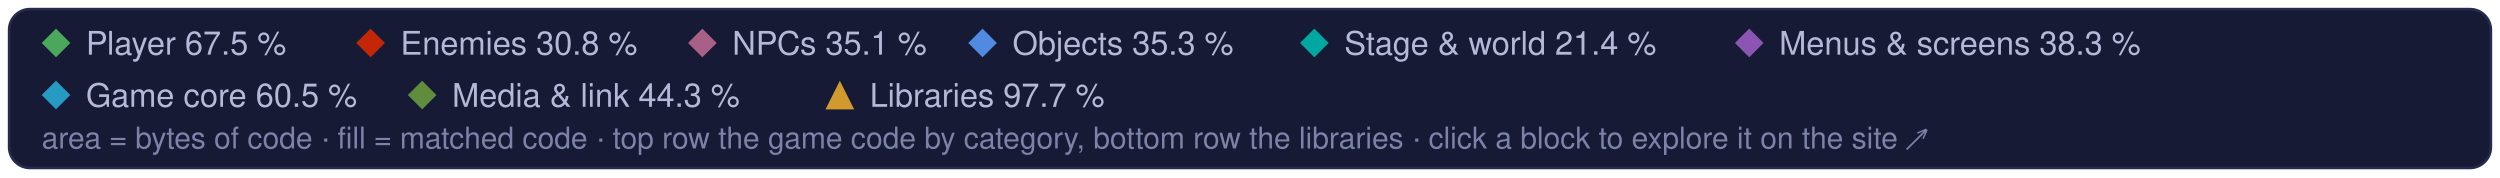
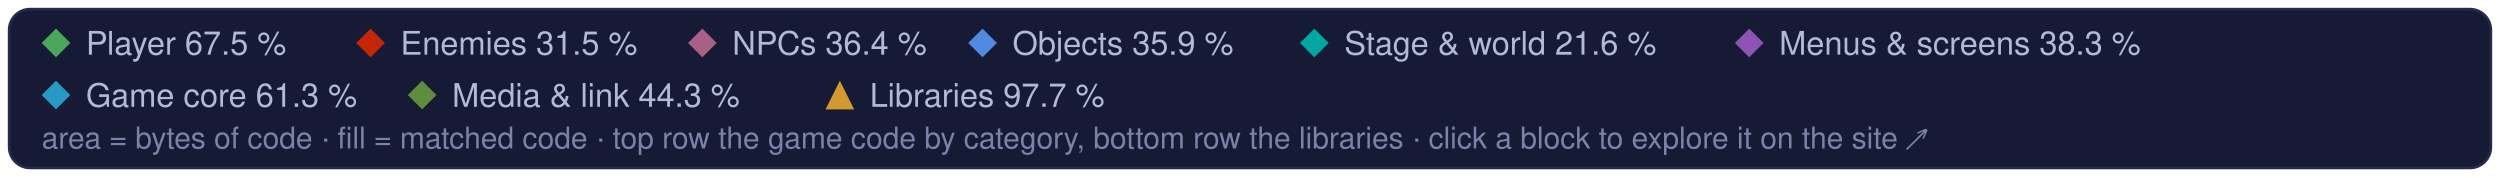
<svg xmlns="http://www.w3.org/2000/svg" width="960" height="68" viewBox="0 0 960 68" role="img" aria-label="Treemap legend: the game code's categories and the libraries, and their matched share of code">
  <style>text { font-family: -apple-system, BlinkMacSystemFont, 'Segoe UI', Helvetica, Arial, sans-serif; } .mono { font-family: ui-monospace, SFMono-Regular, 'SF Mono', Menlo, Consolas, monospace; }  @media (prefers-reduced-motion: reduce) { * { animation: none !important; } }</style>
  <rect x="3.5" y="3.5" width="953" height="61" rx="8" fill="#161a34" stroke="#262b4e" />
  <path d="M21.5 11L27 16.5L21.5 22L16 16.5Z" fill="#4aa75c" />
  <text x="33" y="21" font-size="12.5" fill="#b4b9d8">Player 67.5 %</text>
  <path d="M142.3 11L147.8 16.5L142.3 22L136.8 16.5Z" fill="#c52607" />
-   <text x="153.8" y="21" font-size="12.5" fill="#b4b9d8">Enemies 30.8 %</text>
+   <text x="153.8" y="21" font-size="12.5" fill="#b4b9d8">Enemies 31.5 %</text>
  <path d="M269.7 11L275.2 16.5L269.7 22L264.2 16.5Z" fill="#a96087" />
-   <text x="281.2" y="21" font-size="12.5" fill="#b4b9d8">NPCs 35.1 %</text>
+   <text x="281.2" y="21" font-size="12.5" fill="#b4b9d8">NPCs 36.4 %</text>
  <path d="M377.3 11L382.8 16.5L377.3 22L371.8 16.5Z" fill="#508ae1" />
-   <text x="388.8" y="21" font-size="12.5" fill="#b4b9d8">Objects 35.3 %</text>
+   <text x="388.8" y="21" font-size="12.5" fill="#b4b9d8">Objects 35.9 %</text>
  <path d="M504.7 11L510.2 16.5L504.7 22L499.2 16.5Z" fill="#00a8a1" />
-   <text x="516.2" y="21" font-size="12.5" fill="#b4b9d8">Stage &amp; world 21.4 %</text>
+   <text x="516.2" y="21" font-size="12.5" fill="#b4b9d8">Stage &amp; world 21.6 %</text>
  <path d="M671.7 11L677.2 16.5L671.7 22L666.2 16.5Z" fill="#8c55b4" />
  <text x="683.2" y="21" font-size="12.5" fill="#b4b9d8">Menus &amp; screens 38.3 %</text>
  <path d="M21.5 31L27 36.5L21.5 42L16 36.5Z" fill="#269ac2" />
-   <text x="33" y="41" font-size="12.5" fill="#b4b9d8">Game core 60.5 %</text>
+   <text x="33" y="41" font-size="12.5" fill="#b4b9d8">Game core 61.3 %</text>
  <path d="M162.1 31L167.6 36.5L162.1 42L156.6 36.5Z" fill="#608c3d" />
  <text x="173.6" y="41" font-size="12.5" fill="#b4b9d8">Media &amp; link 44.3 %</text>
  <g fill="#d29a2e">
    <path d="M322.5 31L328 42L317 42Z" />
  </g>
  <text x="334" y="41" font-size="12.5" fill="#b4b9d8">Libraries 97.7 %</text>
  <text x="16" y="57" font-size="11.5" fill="#7c82a8">area = bytes of code · fill = matched code · top row the game code by category, bottom row the libraries · click a block to explore it on the site ↗</text>
</svg>
